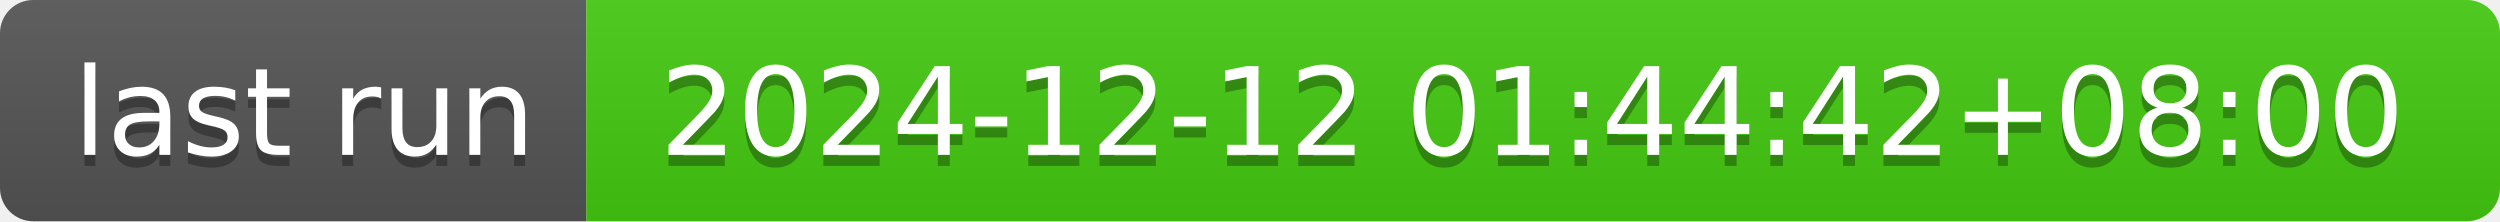
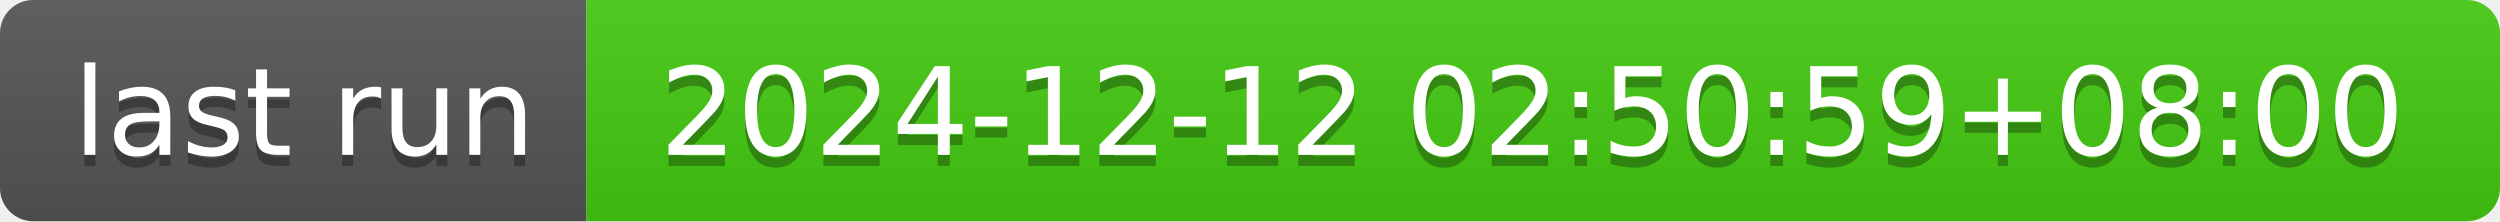
- <svg xmlns="http://www.w3.org/2000/svg" width="226" height="20" role="img" aria-label="last run: 2024-12-12 01:44:42+08:00">
+ <svg xmlns="http://www.w3.org/2000/svg" width="226" height="20" role="img" aria-label="last run: 2024-12-12 02:50:59+08:00">
  <linearGradient id="s" x2="0" y2="100%">
    <stop offset="0" stop-color="#bbb" stop-opacity=".1" />
    <stop offset="1" stop-opacity=".1" />
  </linearGradient>
  <clipPath id="r">
    <rect width="226" height="20" rx="3" fill="#fff" />
  </clipPath>
  <g clip-path="url(#r)">
    <rect width="53" height="20" fill="#555" />
    <rect x="53" width="173" height="20" fill="#4c1" />
    <rect width="226" height="20" fill="url(#s)" />
  </g>
  <g fill="#fff" text-anchor="middle" font-family="Verdana,Geneva,DejaVu Sans,sans-serif" text-rendering="geometricPrecision" font-size="110">
    <text aria-hidden="true" x="275" y="150" fill="#010101" fill-opacity=".3" transform="scale(.1)" textLength="430">last run</text>
    <text x="275" y="140" transform="scale(.1)" fill="#fff" textLength="430">last run</text>
-     <text aria-hidden="true" x="1385" y="150" fill="#010101" fill-opacity=".3" transform="scale(.1)" textLength="1630">2024-12-12 01:44:42+08:00</text>
-     <text x="1385" y="140" transform="scale(.1)" fill="#fff" textLength="1630">2024-12-12 01:44:42+08:00</text>
+     <text aria-hidden="true" x="1385" y="150" fill="#010101" fill-opacity=".3" transform="scale(.1)" textLength="1630">2024-12-12 02:50:59+08:00</text>
+     <text x="1385" y="140" transform="scale(.1)" fill="#fff" textLength="1630">2024-12-12 02:50:59+08:00</text>
  </g>
</svg>
